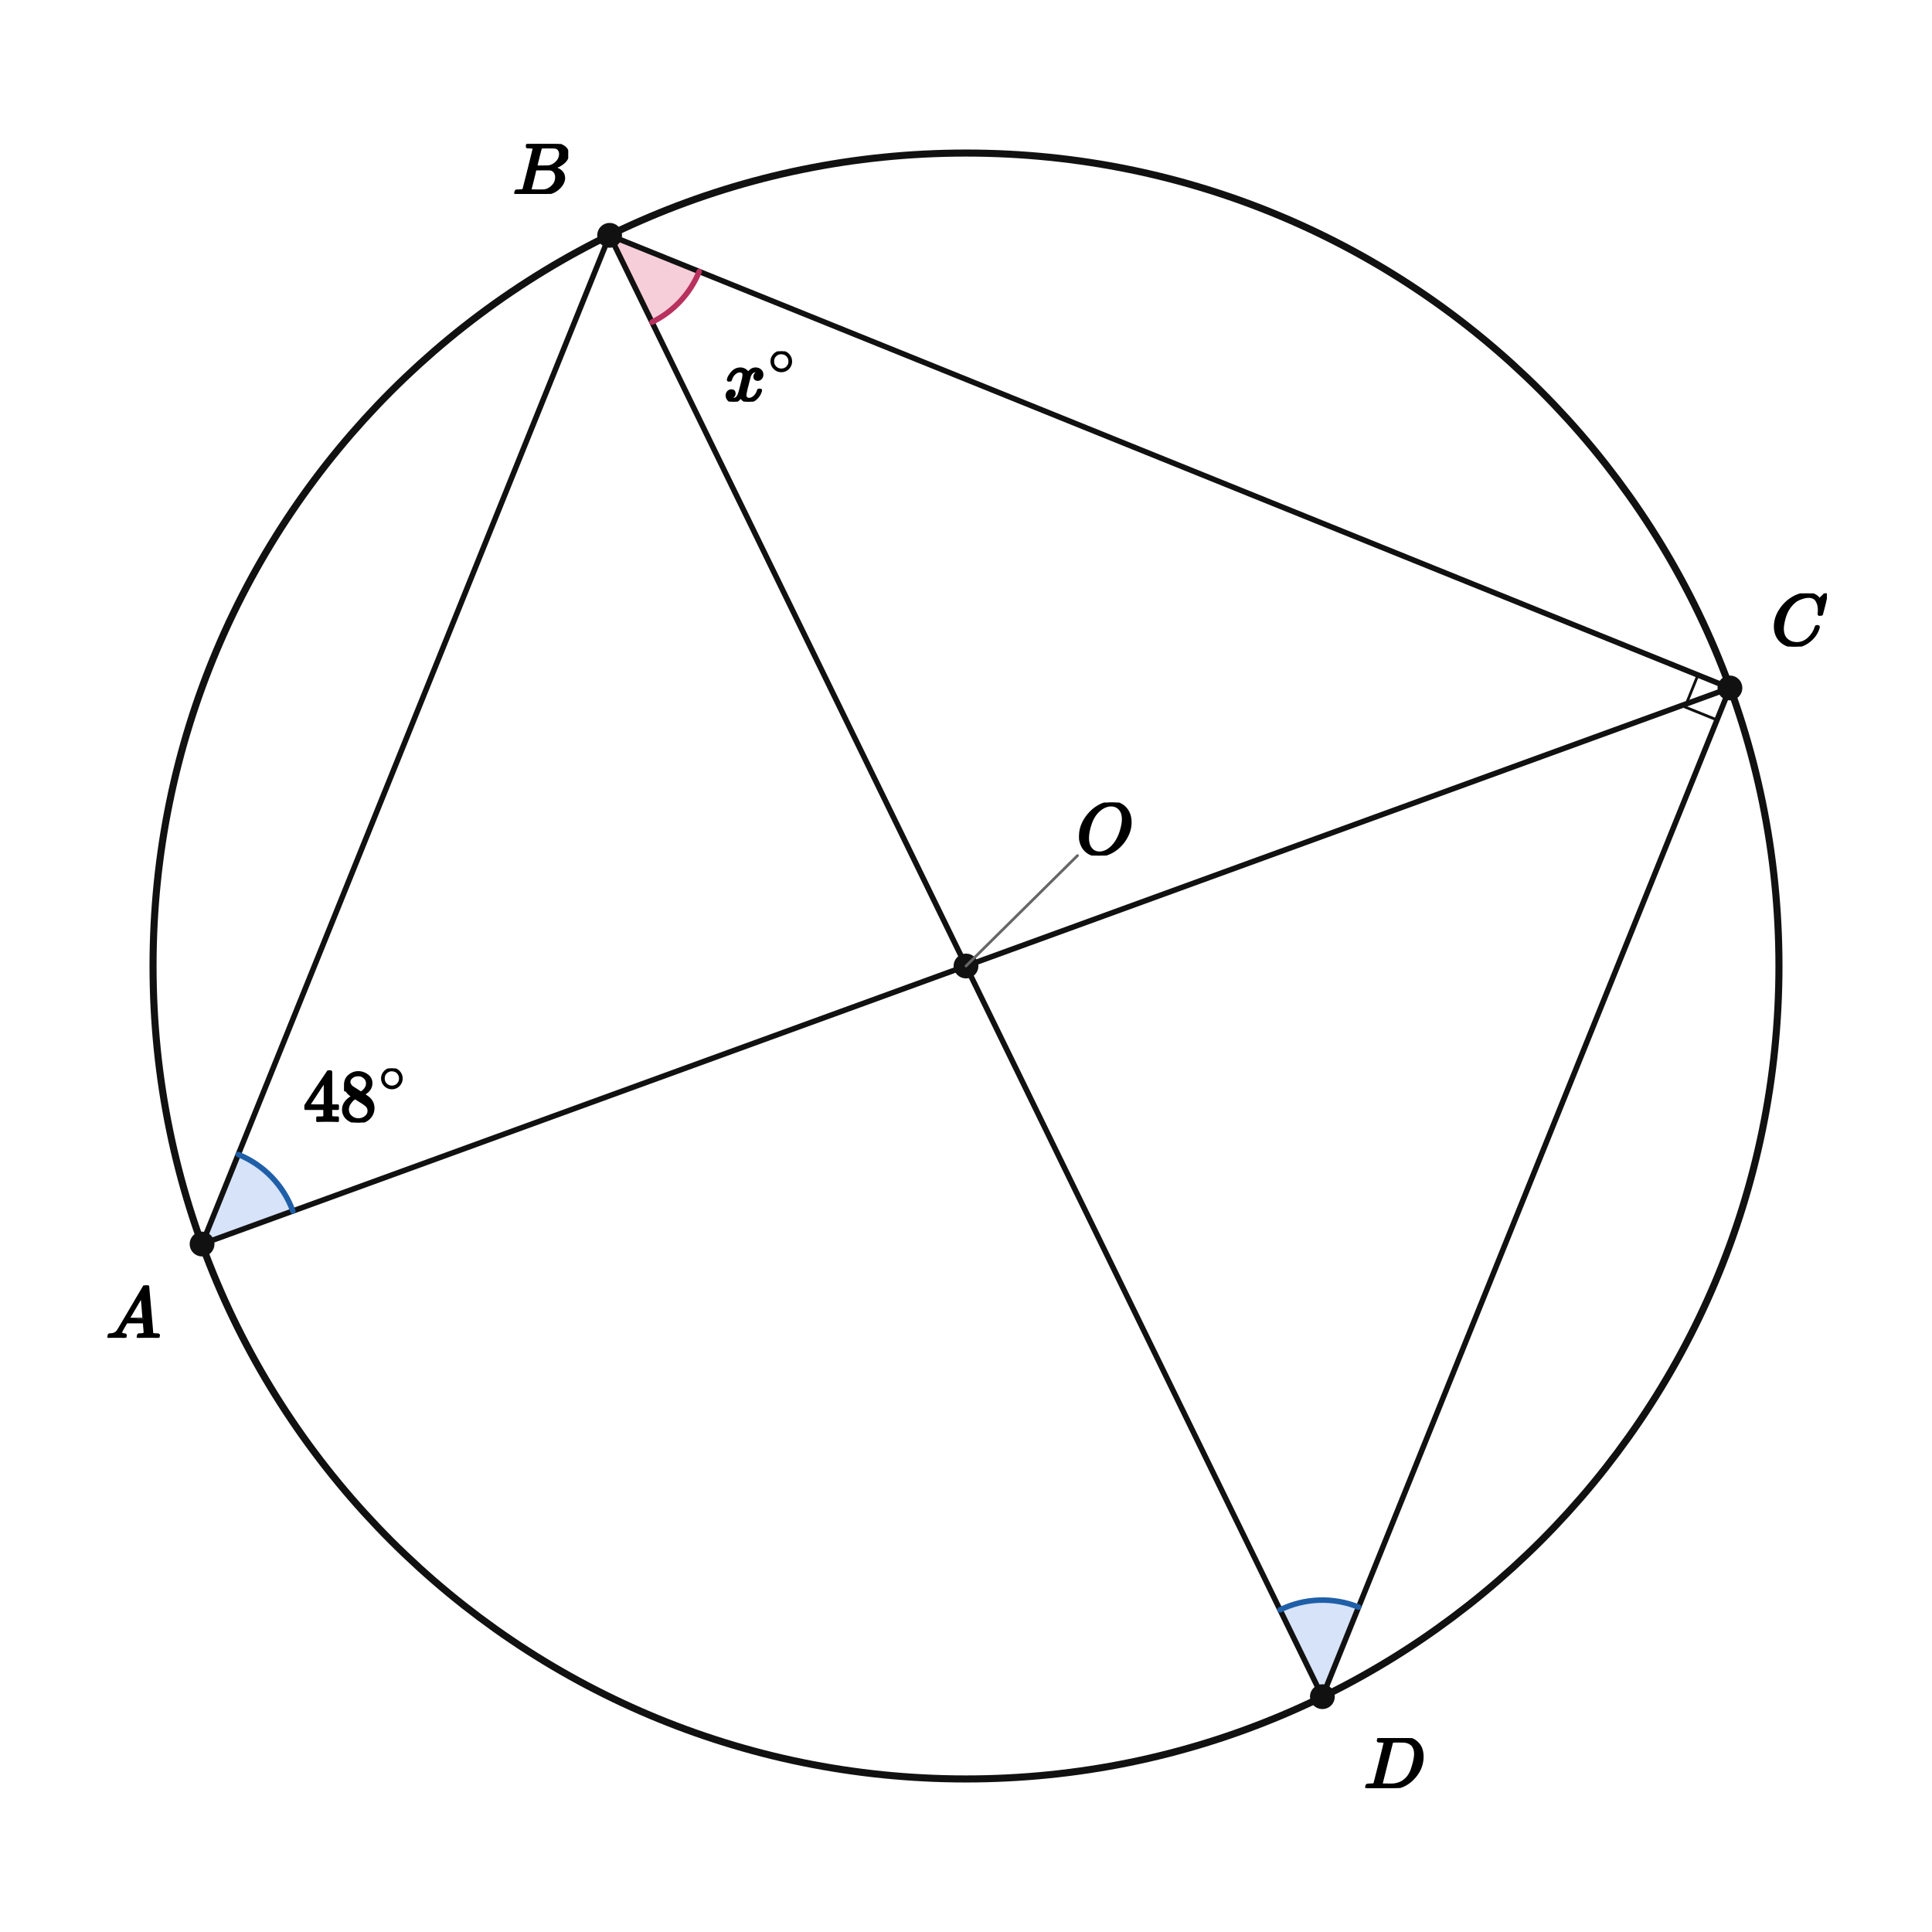
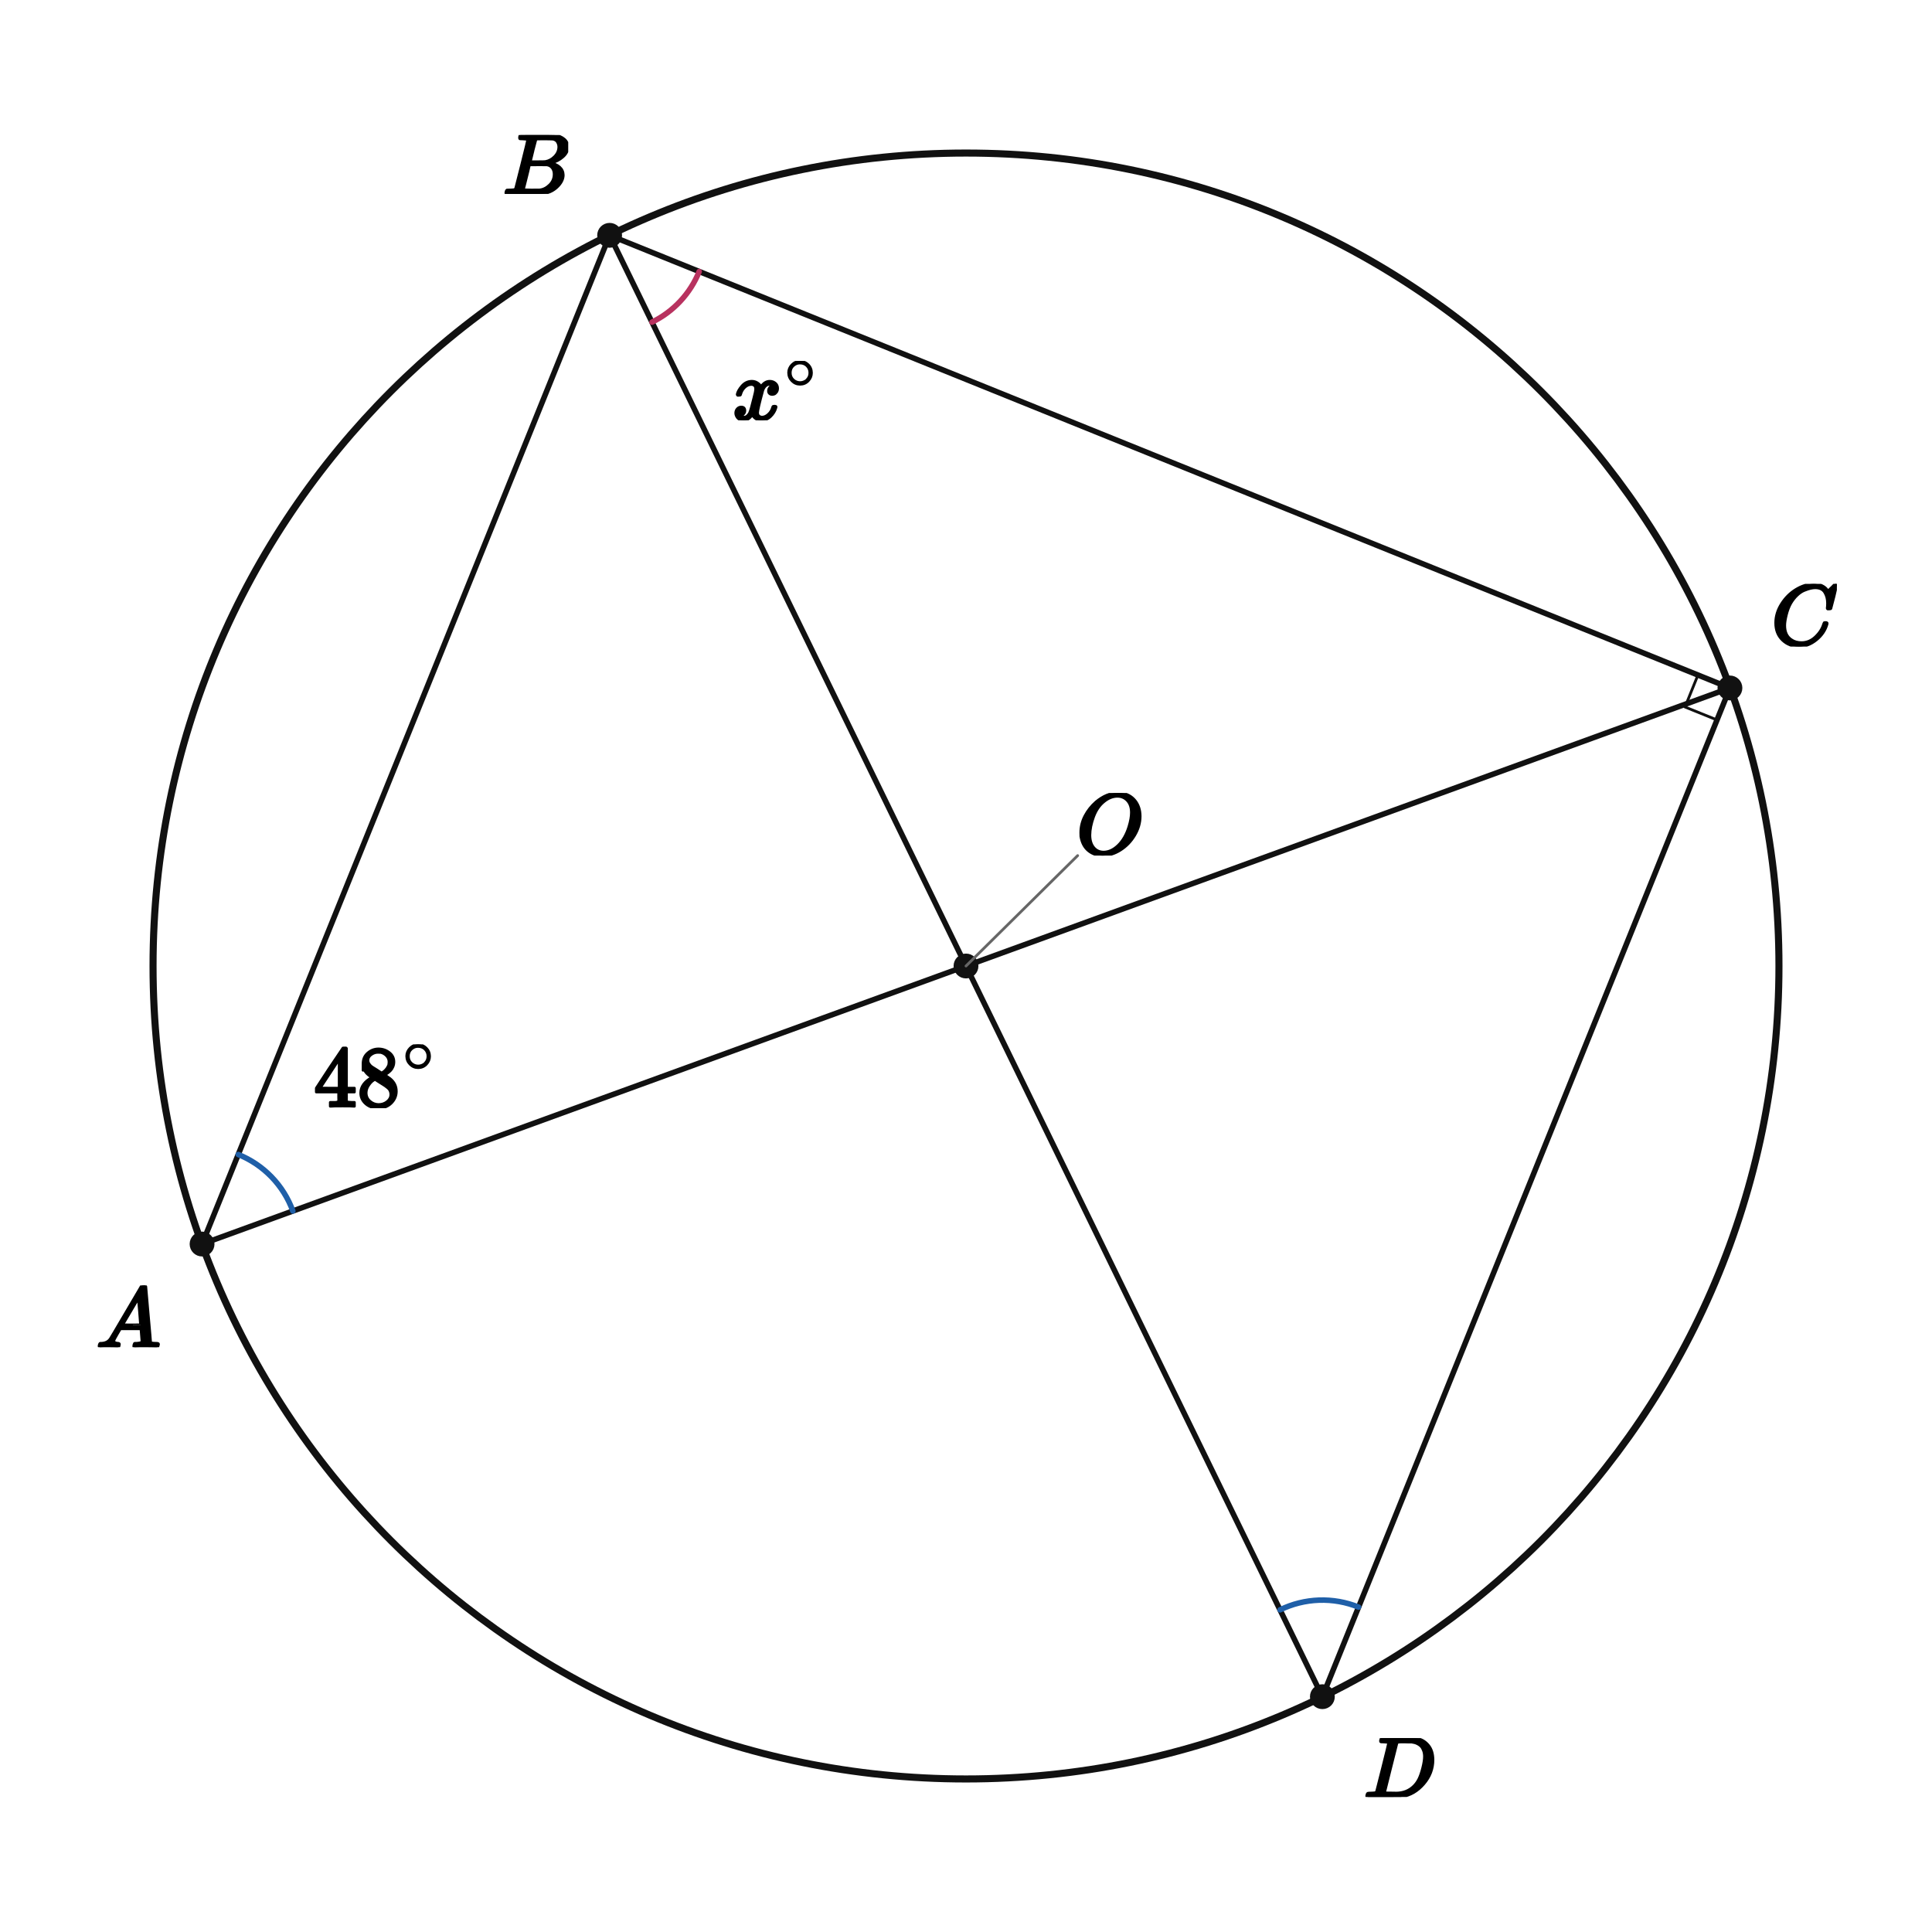
<svg xmlns="http://www.w3.org/2000/svg" viewBox="0 0 560 560" width="560" height="560" preserveAspectRatio="xMidYMid meet" role="img" aria-labelledby="visual-title visual-desc" data-engine-version="geometry-visual-v1" data-geometry-style-version="AP_GEOMETRY_PRINT_V1_0_DRAFT" data-geometry-preset="GEOMETRY_STANDARD" data-graph-style-version="AP_GRAPH_PRINT_V1_1_DRAFT" data-geometry-mode="COORDINATE_GEOMETRY_HYBRID" data-axis-scale-mode="EQUAL_UNIT" data-geometry-fact-hash="44136fa355b3678a1146ad16f7e8649e94fb4fc21fe77e8310c060f61caaff8a" data-visual-provenance="independent-facts-python" style="max-width:100%;height:auto;stroke-linejoin:round;stroke-linecap:round" data-publication-profile="fragment-publication-spike-v1" data-safe-margin="12">
  <rect width="560" height="560" fill="#fff" />
-   <g data-layer="12">
-     <polygon id="aA-sector" data-role="angleSector" stroke="none" stroke-width="1.6" fill="#7fa6e8" data-owner-points="B A C" data-mark="angle" data-mark-id="aA" data-mark-index="0" data-mark-count="1" data-mark-side="INNER" fill-opacity="0.32" points="58.571,360.593 69.06,334.632 70.405,335.217 71.717,335.871 72.992,336.593 74.229,337.38 75.422,338.232 76.569,339.144 77.667,340.116 78.713,341.143 79.703,342.224 80.636,343.355 81.508,344.533 82.317,345.756 83.061,347.019 83.738,348.319 84.346,349.653 84.883,351.017" />
-   </g>
-   <g data-layer="12">
-     <polygon id="aD-sector" data-role="angleSector" stroke="none" stroke-width="1.6" fill="#7fa6e8" data-owner-points="B D C" data-mark="angle" data-mark-id="aD" data-mark-index="0" data-mark-count="1" data-mark-side="INNER" fill-opacity="0.32" points="383.297,491.791 371.023,466.625 372.357,466.017 373.721,465.48 375.111,465.015 376.524,464.623 377.955,464.306 379.401,464.064 380.857,463.898 382.32,463.808 383.786,463.796 385.251,463.859 386.71,464 388.16,464.217 389.596,464.509 391.015,464.876 392.413,465.317 393.786,465.83" />
-   </g>
-   <g data-layer="12">
-     <polygon id="aX-sector" data-role="angleSector" stroke="none" stroke-width="1.6" fill="#e98aa8" data-owner-points="D B C" data-mark="angle" data-mark-id="aX" data-mark-index="0" data-mark-count="1" data-mark-side="INNER" fill-opacity="0.42" points="176.703,68.209 188.977,93.375 190.117,92.786 191.228,92.146 192.309,91.456 193.358,90.717 194.371,89.93 195.347,89.098 196.284,88.223 197.18,87.305 198.033,86.347 198.842,85.351 199.604,84.319 200.317,83.253 200.982,82.156 201.595,81.029 202.156,79.876 202.664,78.698" />
-   </g>
  <g data-layer="30">
    <line id="sAC" data-role="line" stroke="#111" stroke-width="1.6" fill="none" x1="58.571" y1="360.593" x2="501.429" y2="199.407" />
  </g>
  <g data-layer="30">
    <line id="sBD" data-role="line" stroke="#111" stroke-width="1.6" fill="none" x1="176.703" y1="68.209" x2="383.297" y2="491.791" />
  </g>
  <g data-layer="30">
    <line id="sAB" data-role="line" stroke="#111" stroke-width="1.6" fill="none" x1="58.571" y1="360.593" x2="176.703" y2="68.209" />
  </g>
  <g data-layer="30">
    <line id="sBC" data-role="line" stroke="#111" stroke-width="1.6" fill="none" x1="176.703" y1="68.209" x2="501.429" y2="199.407" />
  </g>
  <g data-layer="30">
    <line id="sCD" data-role="line" stroke="#111" stroke-width="1.6" fill="none" x1="501.429" y1="199.407" x2="383.297" y2="491.791" />
  </g>
  <g data-layer="40">
    <circle id="circ" data-role="circle" stroke="#111" stroke-width="2.05" fill="none" cx="280" cy="280" r="235.639" />
  </g>
  <g data-layer="60">
    <polyline id="r1" data-role="indicator" stroke="#111" stroke-width="0.8" fill="none" points="492.157,195.661 488.411,204.932 497.683,208.678" />
  </g>
  <g data-layer="60">
    <polyline id="aA-arc-1" data-role="indicator" stroke="#1f5fa8" stroke-width="1.6" fill="none" data-owner-points="B A C" data-mark="angle" data-mark-id="aA" data-mark-index="1" data-mark-count="1" data-mark-side="INNER" points="69.06,334.632 70.405,335.217 71.717,335.871 72.992,336.593 74.229,337.38 75.422,338.232 76.569,339.144 77.667,340.116 78.713,341.143 79.703,342.224 80.636,343.355 81.508,344.533 82.317,345.756 83.061,347.019 83.738,348.319 84.346,349.653 84.883,351.017" />
  </g>
  <g data-layer="60">
    <polyline id="aD-arc-1" data-role="indicator" stroke="#1f5fa8" stroke-width="1.6" fill="none" data-owner-points="B D C" data-mark="angle" data-mark-id="aD" data-mark-index="1" data-mark-count="1" data-mark-side="INNER" points="371.023,466.625 372.357,466.017 373.721,465.48 375.111,465.015 376.524,464.623 377.955,464.306 379.401,464.064 380.857,463.898 382.32,463.808 383.786,463.796 385.251,463.859 386.71,464 388.16,464.217 389.596,464.509 391.015,464.876 392.413,465.317 393.786,465.83" />
  </g>
  <g data-layer="60">
    <polyline id="aX-arc-1" data-role="indicator" stroke="#b8325f" stroke-width="1.6" fill="none" data-owner-points="D B C" data-mark="angle" data-mark-id="aX" data-mark-index="1" data-mark-count="1" data-mark-side="INNER" points="188.977,93.375 190.117,92.786 191.228,92.146 192.309,91.456 193.358,90.717 194.371,89.93 195.347,89.098 196.284,88.223 197.18,87.305 198.033,86.347 198.842,85.351 199.604,84.319 200.317,83.253 200.982,82.156 201.595,81.029 202.156,79.876 202.664,78.698" />
  </g>
  <g data-layer="70">
    <circle id="O" data-role="point" stroke="#111" stroke-width="0.8" fill="#111" cx="280" cy="280" r="3.2" />
  </g>
  <g data-layer="70">
    <circle id="A" data-role="point" stroke="#111" stroke-width="0.8" fill="#111" cx="58.571" cy="360.593" r="3.2" />
  </g>
  <g data-layer="70">
    <circle id="B" data-role="point" stroke="#111" stroke-width="0.8" fill="#111" cx="176.703" cy="68.209" r="3.2" />
  </g>
  <g data-layer="70">
    <circle id="C" data-role="point" stroke="#111" stroke-width="0.8" fill="#111" cx="501.429" cy="199.407" r="3.2" />
  </g>
  <g data-layer="70">
    <circle id="D" data-role="point" stroke="#111" stroke-width="0.8" fill="#111" cx="383.297" cy="491.791" r="3.2" />
  </g>
  <g data-layer="85">
-     <line id="O-name-owner-leader" data-role="leader" data-owner-label="O-name" data-owner="O" x1="280" y1="280" x2="312.316" y2="248" stroke="#666" stroke-width="0.8" fill="none" />
+     <line id="O-name-owner-leader" data-role="leader" data-owner-label="O-name" data-owner="O" x1="280" y1="280" x2="312.36" y2="248" stroke="#666" stroke-width="0.8" fill="none" />
  </g>
  <g data-layer="90">
-     <g id="aA-label" data-label-kind="EQUATION_LABEL" data-priority="0" data-font-px="21.2" data-owner="aA" data-fragment-sha="sha256:355b32f5565b574d38809bba03541ad608389974ef04cffe1323334e0191e2dc" transform="translate(87.94254 309.6806)">
-       <svg width="30.456" height="15.688" viewBox="0 0 30.456 15.688" data-outline-width="30.45592" data-outline-height="15.688" id="lb-755dc92198a55f509555e640eab5269ba6a823095bec611b318a401915823490" data-owner="aA" data-fact-role="GIVEN">
-         <g data-outline-units-per-em="1000" transform="translate(0 15.2216) scale(0.0212)">
+     <g id="aA-label" data-label-kind="EQUATION_LABEL" data-priority="0" data-font-px="25" data-owner="aA" data-fragment-sha="sha256:527f3e0a2db8687106c0e19fec8bcaf27e387c4605da4e3296d1839161207bf0" transform="translate(90.96771 302.7173)">
+       <svg width="35.915" height="18.5" viewBox="0 0 35.915 18.5" data-outline-width="35.915" data-outline-height="18.5" id="lb-755dc92198a55f509555e640eab5269ba6a823095bec611b318a401915823490" data-owner="aA" data-fact-role="GIVEN">
+         <g data-outline-units-per-em="1000" transform="translate(0 17.95) scale(0.025)">
          <g stroke="currentColor" fill="currentColor" stroke-width="30" transform="scale(1,-1)">
            <g data-mml-node="math">
              <g data-mml-node="msup">
                <g data-mml-node="mn">
                  <path data-c="34" d="M462 0Q444 3 333 3Q217 3 199 0H190V46H221Q241 46 248 46T265 48T279 53T286 61Q287 63 287 115V165H28V211L179 442Q332 674 334 675Q336 677 355 677H373L379 671V211H471V165H379V114Q379 73 379 66T385 54Q393 47 442 46H471V0H462ZM293 211V545L74 212L183 211H293Z" />
                  <path data-c="38" d="M70 417T70 494T124 618T248 666Q319 666 374 624T429 515Q429 485 418 459T392 417T361 389T335 371T324 363L338 354Q352 344 366 334T382 323Q457 264 457 174Q457 95 399 37T249 -22Q159 -22 101 29T43 155Q43 263 172 335L154 348Q133 361 127 368Q70 417 70 494ZM286 386L292 390Q298 394 301 396T311 403T323 413T334 425T345 438T355 454T364 471T369 491T371 513Q371 556 342 586T275 624Q268 625 242 625Q201 625 165 599T128 534Q128 511 141 492T167 463T217 431Q224 426 228 424L286 386ZM250 21Q308 21 350 55T392 137Q392 154 387 169T375 194T353 216T330 234T301 253T274 270Q260 279 244 289T218 306L210 311Q204 311 181 294T133 239T107 157Q107 98 150 60T250 21Z" transform="translate(500,0)" />
                </g>
                <g data-mml-node="TeXAtom" transform="translate(1033,404.1) scale(0.707)" data-mjx-texclass="ORD">
                  <g data-mml-node="mo">
                    <path data-c="2218" d="M55 251Q55 328 112 386T249 444T386 388T444 249Q444 171 388 113T250 55Q170 55 113 112T55 251ZM245 403Q188 403 142 361T96 250Q96 183 141 140T250 96Q284 96 313 109T354 135T375 160Q403 197 403 250Q403 313 360 358T245 403Z" />
                  </g>
                </g>
              </g>
            </g>
          </g>
        </g>
      </svg>
    </g>
  </g>
  <g data-layer="90">
-     <g id="aX-label" data-label-kind="EQUATION_LABEL" data-priority="0" data-font-px="21.2" data-owner="aX" data-fragment-sha="sha256:45935e1c0e41576a6cdf24c698e34d0ddcf40316d7c905b3a9616e4844a05670" transform="translate(209.8926 101.8358)">
-       <svg width="21.382" height="14.586" viewBox="0 0 21.382 14.586" data-outline-width="21.38232" data-outline-height="14.585600000000001" id="lb-f86d5e83970e93ee7b09d20d38bc8ed308daecef94458276dc10c347f0971012" data-owner="aX" data-fact-role="GIVEN">
-         <g data-outline-units-per-em="1000" transform="translate(0 14.3524) scale(0.0212)">
+     <g id="aX-label" data-label-kind="EQUATION_LABEL" data-priority="0" data-font-px="25" data-owner="aX" data-fragment-sha="sha256:83f6106bfb071f6cc9dbd96a592cce5593fa25b7b3996aa3d28d967f9c01592b" transform="translate(212.3643 104.6206)">
+       <svg width="25.215" height="17.2" viewBox="0 0 25.215 17.2" data-outline-width="25.215" data-outline-height="17.2" id="lb-f86d5e83970e93ee7b09d20d38bc8ed308daecef94458276dc10c347f0971012" data-owner="aX" data-fact-role="GIVEN">
+         <g data-outline-units-per-em="1000" transform="translate(0 16.925) scale(0.025)">
          <g stroke="currentColor" fill="currentColor" stroke-width="30" transform="scale(1,-1)">
            <g data-mml-node="math">
              <g data-mml-node="msup">
                <g data-mml-node="mi">
                  <path data-c="1D465" d="M52 289Q59 331 106 386T222 442Q257 442 286 424T329 379Q371 442 430 442Q467 442 494 420T522 361Q522 332 508 314T481 292T458 288Q439 288 427 299T415 328Q415 374 465 391Q454 404 425 404Q412 404 406 402Q368 386 350 336Q290 115 290 78Q290 50 306 38T341 26Q378 26 414 59T463 140Q466 150 469 151T485 153H489Q504 153 504 145Q504 144 502 134Q486 77 440 33T333 -11Q263 -11 227 52Q186 -10 133 -10H127Q78 -10 57 16T35 71Q35 103 54 123T99 143Q142 143 142 101Q142 81 130 66T107 46T94 41L91 40Q91 39 97 36T113 29T132 26Q168 26 194 71Q203 87 217 139T245 247T261 313Q266 340 266 352Q266 380 251 392T217 404Q177 404 142 372T93 290Q91 281 88 280T72 278H58Q52 284 52 289Z" />
                </g>
                <g data-mml-node="TeXAtom" transform="translate(605,363) scale(0.707)" data-mjx-texclass="ORD">
                  <g data-mml-node="mo">
                    <path data-c="2218" d="M55 251Q55 328 112 386T249 444T386 388T444 249Q444 171 388 113T250 55Q170 55 113 112T55 251ZM245 403Q188 403 142 361T96 250Q96 183 141 140T250 96Q284 96 313 109T354 135T375 160Q403 197 403 250Q403 313 360 358T245 403Z" />
                  </g>
                </g>
              </g>
            </g>
          </g>
        </g>
      </svg>
    </g>
  </g>
  <g data-layer="90">
-     <g id="A-name" data-label-kind="POINT_NAME" data-priority="1" data-font-px="21.2" data-owner="A" data-fragment-sha="sha256:1a2afec1d866186970a561eaa820f440e2a65ed31b00ab8508f708c2cf5f6e7c" transform="translate(30.67143 372.5934)">
-       <svg width="15.9" height="15.179" viewBox="0 0 15.9 15.179" data-outline-width="15.9" data-outline-height="15.179199999999998" id="lb-107689a5714f7944afcec5c5d9839cb807f00e308302c2c0a7887a945f3de37e" data-owner="A" data-fact-role="DERIVED_INTERMEDIATE">
-         <g data-outline-units-per-em="1000" transform="translate(0 15.1792) scale(0.0212)">
+     <g id="A-name" data-label-kind="POINT_NAME" data-priority="1" data-font-px="25" data-owner="A" data-fragment-sha="sha256:c774295a98349a4b7e9c916b72284603a945ef26a0ac5b1b792a34e397c19bf8" transform="translate(27.82143 372.5934)">
+       <svg width="18.75" height="17.9" viewBox="0 0 18.75 17.9" data-outline-width="18.75" data-outline-height="17.9" id="lb-107689a5714f7944afcec5c5d9839cb807f00e308302c2c0a7887a945f3de37e" data-owner="A" data-fact-role="DERIVED_INTERMEDIATE">
+         <g data-outline-units-per-em="1000" transform="translate(0 17.9) scale(0.025)">
          <g stroke="currentColor" fill="currentColor" stroke-width="30" transform="scale(1,-1)">
            <g data-mml-node="math">
              <g data-mml-node="mi">
                <path data-c="1D434" d="M208 74Q208 50 254 46Q272 46 272 35Q272 34 270 22Q267 8 264 4T251 0Q249 0 239 0T205 1T141 2Q70 2 50 0H42Q35 7 35 11Q37 38 48 46H62Q132 49 164 96Q170 102 345 401T523 704Q530 716 547 716H555H572Q578 707 578 706L606 383Q634 60 636 57Q641 46 701 46Q726 46 726 36Q726 34 723 22Q720 7 718 4T704 0Q701 0 690 0T651 1T578 2Q484 2 455 0H443Q437 6 437 9T439 27Q443 40 445 43L449 46H469Q523 49 533 63L521 213H283L249 155Q208 86 208 74ZM516 260Q516 271 504 416T490 562L463 519Q447 492 400 412L310 260L413 259Q516 259 516 260Z" />
              </g>
            </g>
          </g>
        </g>
      </svg>
    </g>
  </g>
  <g data-layer="90">
-     <g id="B-name" data-label-kind="POINT_NAME" data-priority="1" data-font-px="21.2" data-owner="B" data-fragment-sha="sha256:84de31eb54fca1394763aba21fe07f2146ef4c48d2a6ef04c3c85724502950ea" transform="translate(148.6117 41.72914)">
-       <svg width="16.091" height="14.48" viewBox="0 0 16.091 14.48" data-outline-width="16.090799999999998" data-outline-height="14.4796" id="lb-ec45a32b9666c3542623ad84ad663c99754865986a80c1b945971c681dff33ba" data-owner="B" data-fact-role="DERIVED_INTERMEDIATE">
-         <g data-outline-units-per-em="1000" transform="translate(0 14.4796) scale(0.0212)">
+     <g id="B-name" data-label-kind="POINT_NAME" data-priority="1" data-font-px="25" data-owner="B" data-fragment-sha="sha256:22aa9085b753e2772742e5ec509471a17599ef4f14ec4f50623aa703a15b1ca1" transform="translate(145.7275 39.13374)">
+       <svg width="18.975" height="17.075" viewBox="0 0 18.975 17.075" data-outline-width="18.975" data-outline-height="17.075" id="lb-ec45a32b9666c3542623ad84ad663c99754865986a80c1b945971c681dff33ba" data-owner="B" data-fact-role="DERIVED_INTERMEDIATE">
+         <g data-outline-units-per-em="1000" transform="translate(0 17.075) scale(0.025)">
          <g stroke="currentColor" fill="currentColor" stroke-width="30" transform="scale(1,-1)">
            <g data-mml-node="math">
              <g data-mml-node="mi">
                <path data-c="1D435" d="M231 637Q204 637 199 638T194 649Q194 676 205 682Q206 683 335 683Q594 683 608 681Q671 671 713 636T756 544Q756 480 698 429T565 360L555 357Q619 348 660 311T702 219Q702 146 630 78T453 1Q446 0 242 0Q42 0 39 2Q35 5 35 10Q35 17 37 24Q42 43 47 45Q51 46 62 46H68Q95 46 128 49Q142 52 147 61Q150 65 219 339T288 628Q288 635 231 637ZM649 544Q649 574 634 600T585 634Q578 636 493 637Q473 637 451 637T416 636H403Q388 635 384 626Q382 622 352 506Q352 503 351 500L320 374H401Q482 374 494 376Q554 386 601 434T649 544ZM595 229Q595 273 572 302T512 336Q506 337 429 337Q311 337 310 336Q310 334 293 263T258 122L240 52Q240 48 252 48T333 46Q422 46 429 47Q491 54 543 105T595 229Z" />
              </g>
            </g>
          </g>
        </g>
      </svg>
    </g>
  </g>
  <g data-layer="90">
-     <g id="C-name" data-label-kind="POINT_NAME" data-priority="1" data-font-px="21.2" data-owner="C" data-fragment-sha="sha256:49548885742d20786f24cbbf280aafb5af0c43166d64f68810d3a023781916bd" transform="translate(513.4286 171.9942)">
-       <svg width="16.112" height="15.412" viewBox="0 0 16.112 15.412" data-outline-width="16.112" data-outline-height="15.4124" id="lb-c3dcab1e965dd63b5789c3317ae8cdb83c4a657d0eec7b7600bd6711046b4989" data-owner="C" data-fact-role="DERIVED_INTERMEDIATE">
-         <g data-outline-units-per-em="1000" transform="translate(0 14.946) scale(0.0212)">
+     <g id="C-name" data-label-kind="POINT_NAME" data-priority="1" data-font-px="25" data-owner="C" data-fragment-sha="sha256:83ef65546b04b551a68cc1c2df0933198e108583a31b5b5602a759b5c0553da3" transform="translate(513.4286 169.2316)">
+       <svg width="19" height="18.175" viewBox="0 0 19 18.175" data-outline-width="19" data-outline-height="18.175" id="lb-c3dcab1e965dd63b5789c3317ae8cdb83c4a657d0eec7b7600bd6711046b4989" data-owner="C" data-fact-role="DERIVED_INTERMEDIATE">
+         <g data-outline-units-per-em="1000" transform="translate(0 17.625) scale(0.025)">
          <g stroke="currentColor" fill="currentColor" stroke-width="30" transform="scale(1,-1)">
            <g data-mml-node="math">
              <g data-mml-node="mi">
                <path data-c="1D436" d="M50 252Q50 367 117 473T286 641T490 704Q580 704 633 653Q642 643 648 636T656 626L657 623Q660 623 684 649Q691 655 699 663T715 679T725 690L740 705H746Q760 705 760 698Q760 694 728 561Q692 422 692 421Q690 416 687 415T669 413H653Q647 419 647 422Q647 423 648 429T650 449T651 481Q651 552 619 605T510 659Q484 659 454 652T382 628T299 572T226 479Q194 422 175 346T156 222Q156 108 232 58Q280 24 350 24Q441 24 512 92T606 240Q610 253 612 255T628 257Q648 257 648 248Q648 243 647 239Q618 132 523 55T319 -22Q206 -22 128 53T50 252Z" />
              </g>
            </g>
          </g>
        </g>
      </svg>
    </g>
  </g>
  <g data-layer="90">
-     <g id="D-name" data-label-kind="POINT_NAME" data-priority="1" data-font-px="21.2" data-owner="D" data-fragment-sha="sha256:ef899ad37e3a81270ae1e29ba836e6dd0fe7c82f3c7ffa6ee812074acbd7270b" transform="translate(395.2975 503.7913)">
-       <svg width="17.554" height="14.48" viewBox="0 0 17.554 14.48" data-outline-width="17.5536" data-outline-height="14.4796" id="lb-ae60668005d91c5bcfd88569b115d9f216cb91668d589180c3b615dc495b7134" data-owner="D" data-fact-role="DERIVED_INTERMEDIATE">
-         <g data-outline-units-per-em="1000" transform="translate(0 14.4796) scale(0.0212)">
+     <g id="D-name" data-label-kind="POINT_NAME" data-priority="1" data-font-px="25" data-owner="D" data-fragment-sha="sha256:cf5fa80b4a1838fd660ee7d58ede2f6d5a2338f7cdbdf1d8185fe6014c977ddd" transform="translate(395.2975 503.7913)">
+       <svg width="20.7" height="17.075" viewBox="0 0 20.7 17.075" data-outline-width="20.7" data-outline-height="17.075" id="lb-ae60668005d91c5bcfd88569b115d9f216cb91668d589180c3b615dc495b7134" data-owner="D" data-fact-role="DERIVED_INTERMEDIATE">
+         <g data-outline-units-per-em="1000" transform="translate(0 17.075) scale(0.025)">
          <g stroke="currentColor" fill="currentColor" stroke-width="30" transform="scale(1,-1)">
            <g data-mml-node="math">
              <g data-mml-node="mi">
                <path data-c="1D437" d="M287 628Q287 635 230 637Q207 637 200 638T193 647Q193 655 197 667T204 682Q206 683 403 683Q570 682 590 682T630 676Q702 659 752 597T803 431Q803 275 696 151T444 3L430 1L236 0H125H72Q48 0 41 2T33 11Q33 13 36 25Q40 41 44 43T67 46Q94 46 127 49Q141 52 146 61Q149 65 218 339T287 628ZM703 469Q703 507 692 537T666 584T629 613T590 629T555 636Q553 636 541 636T512 636T479 637H436Q392 637 386 627Q384 623 313 339T242 52Q242 48 253 48T330 47Q335 47 349 47T373 46Q499 46 581 128Q617 164 640 212T683 339T703 469Z" />
              </g>
            </g>
          </g>
        </g>
      </svg>
    </g>
  </g>
  <g data-layer="90">
-     <g id="O-name" data-label-kind="POINT_NAME" data-priority="1" data-font-px="21.2" data-owner="O" data-fragment-sha="sha256:691c2a10f1573d0c616e406ff7b3290c2695f4bf70a1e9460f5188b2926872fa" transform="translate(312 232.6088)">
-       <svg width="16.176" height="15.391" viewBox="0 0 16.176 15.391" data-outline-width="16.1756" data-outline-height="15.3912" id="lb-0b3fa24045f118a89ad0c96a366418fbe818b1b3a44772867039bf11529b722e" data-owner="O" data-fact-role="GIVEN">
-         <g data-outline-units-per-em="1000" transform="translate(0 14.9248) scale(0.0212)">
+     <g id="O-name" data-label-kind="POINT_NAME" data-priority="1" data-font-px="25" data-owner="O" data-fragment-sha="sha256:989d39f5e085e3a2e9e52ff42923fbd73952b1eed310996fe9d32d4ccf6b2327" transform="translate(312 229.85)">
+       <svg width="19.075" height="18.15" viewBox="0 0 19.075 18.15" data-outline-width="19.075" data-outline-height="18.15" id="lb-0b3fa24045f118a89ad0c96a366418fbe818b1b3a44772867039bf11529b722e" data-owner="O" data-fact-role="GIVEN">
+         <g data-outline-units-per-em="1000" transform="translate(0 17.6) scale(0.025)">
          <g stroke="currentColor" fill="currentColor" stroke-width="30" transform="scale(1,-1)">
            <g data-mml-node="math">
              <g data-mml-node="mi">
                <path data-c="1D442" d="M740 435Q740 320 676 213T511 42T304 -22Q207 -22 138 35T51 201Q50 209 50 244Q50 346 98 438T227 601Q351 704 476 704Q514 704 524 703Q621 689 680 617T740 435ZM637 476Q637 565 591 615T476 665Q396 665 322 605Q242 542 200 428T157 216Q157 126 200 73T314 19Q404 19 485 98T608 313Q637 408 637 476Z" />
              </g>
            </g>
          </g>
        </g>
      </svg>
    </g>
  </g>
</svg>
